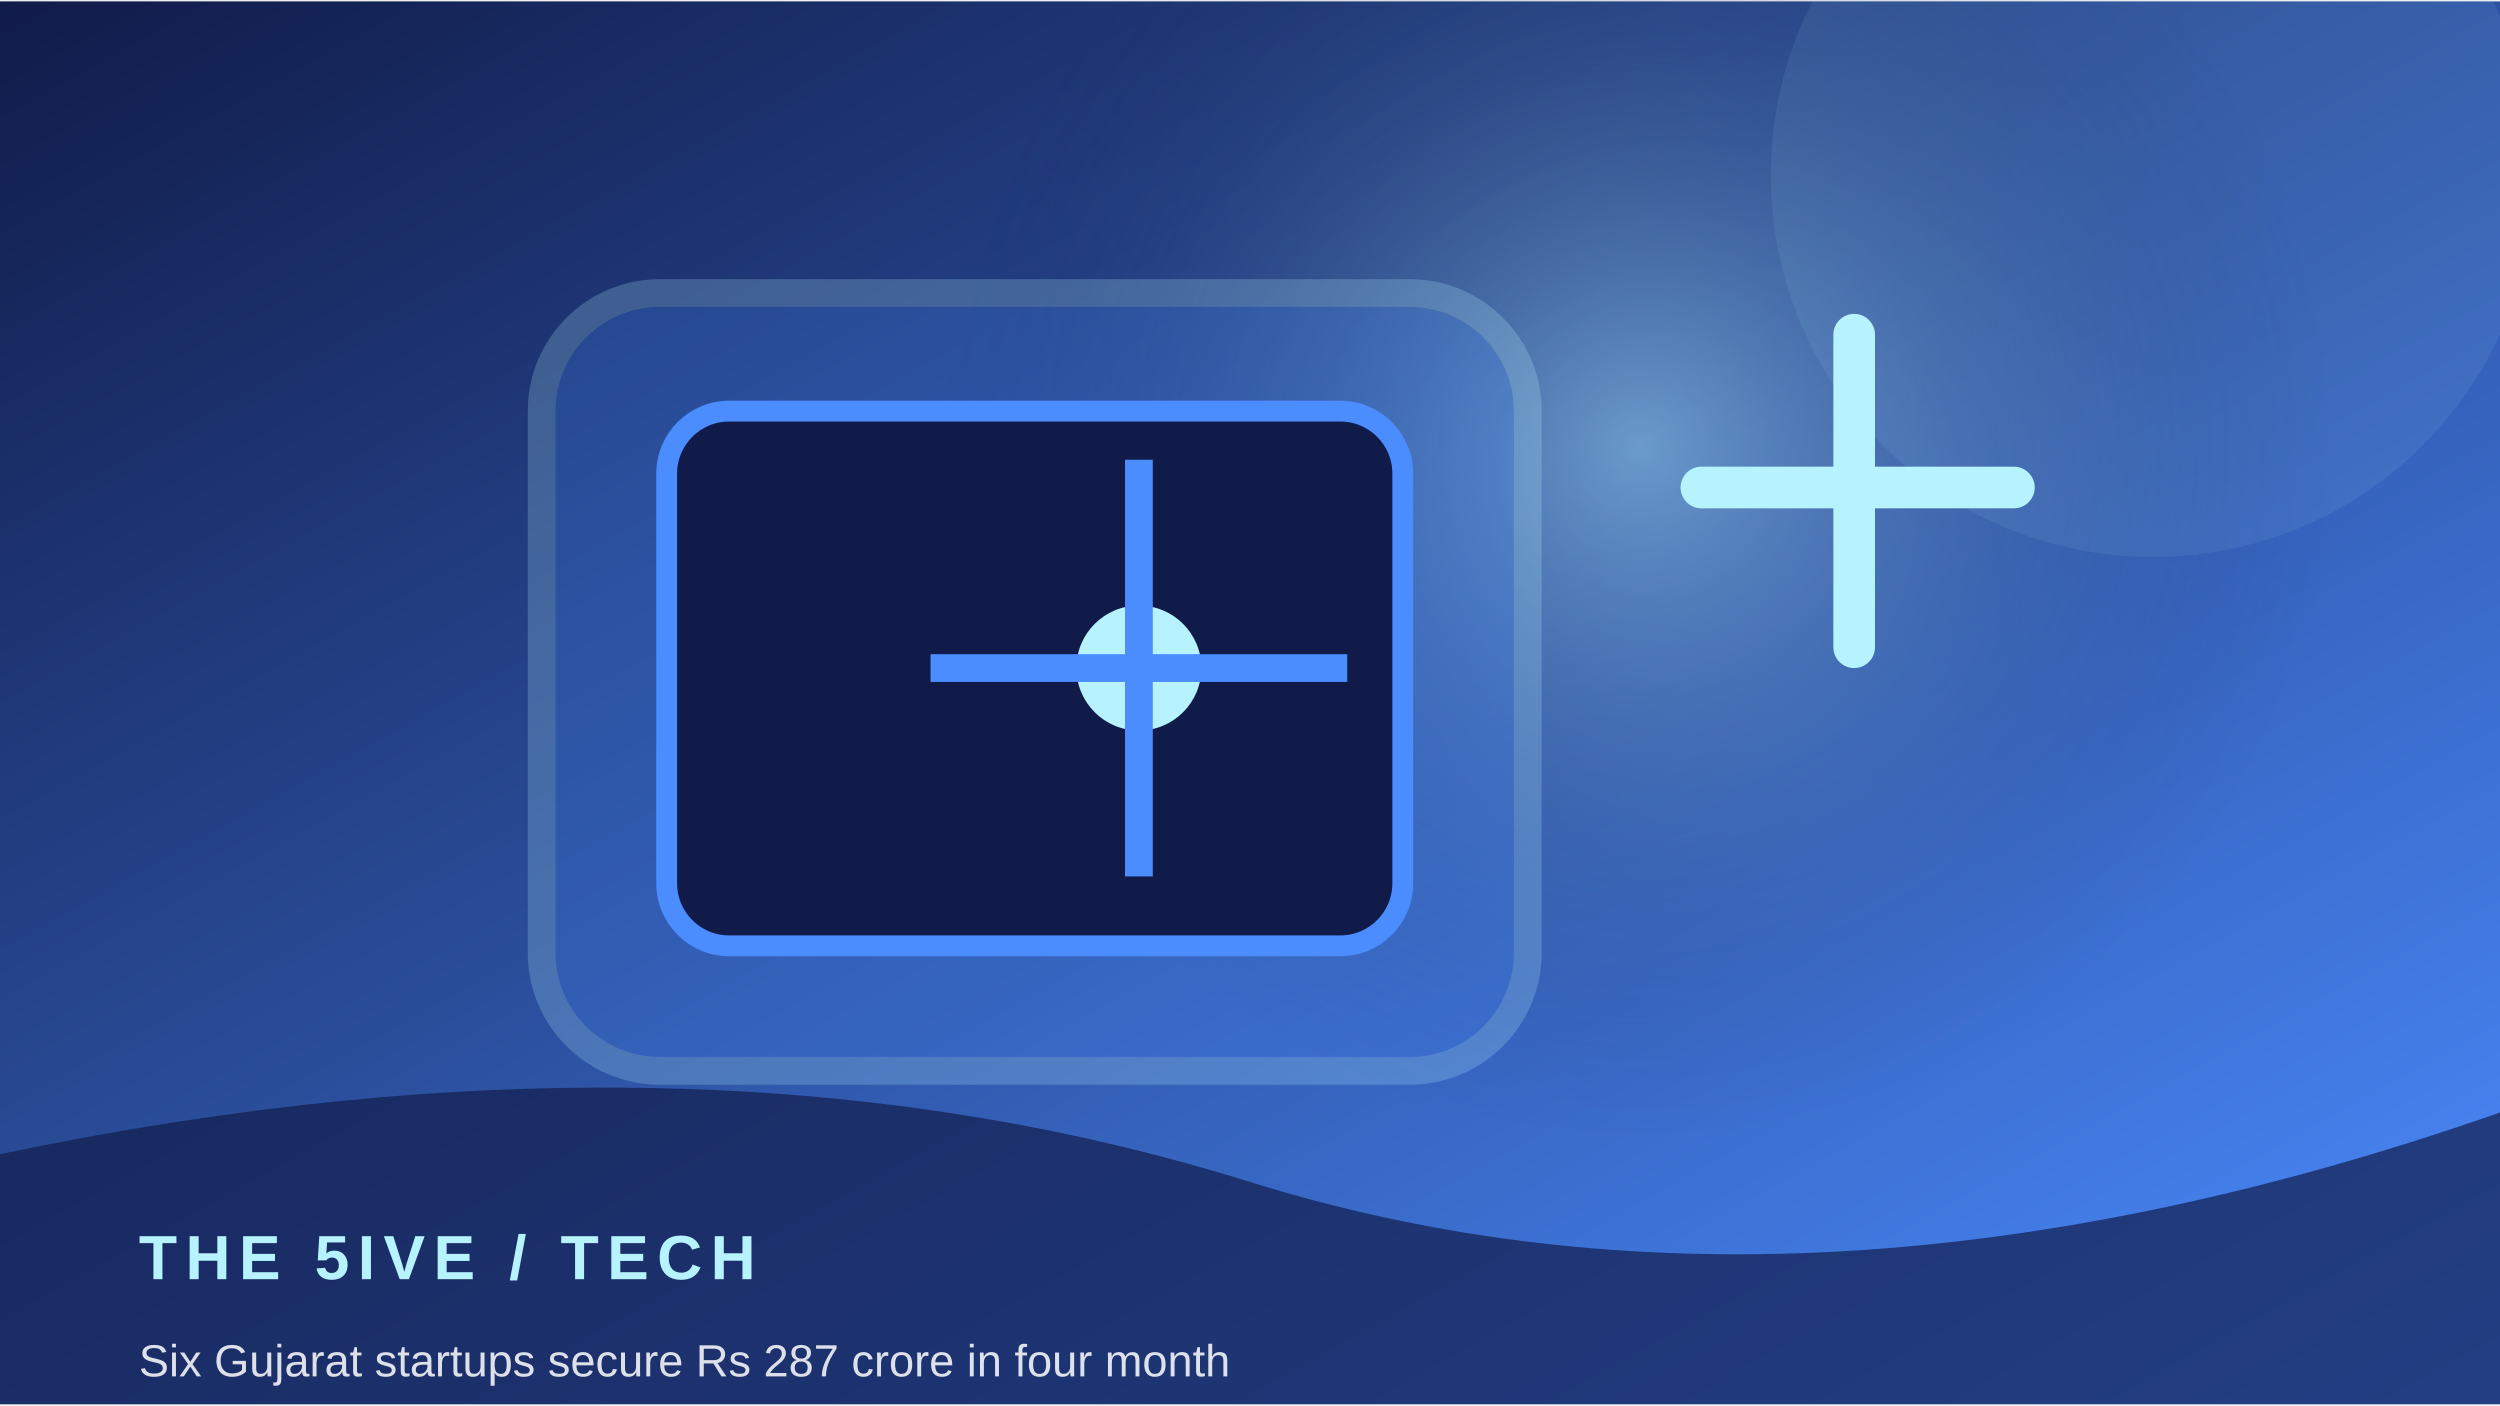
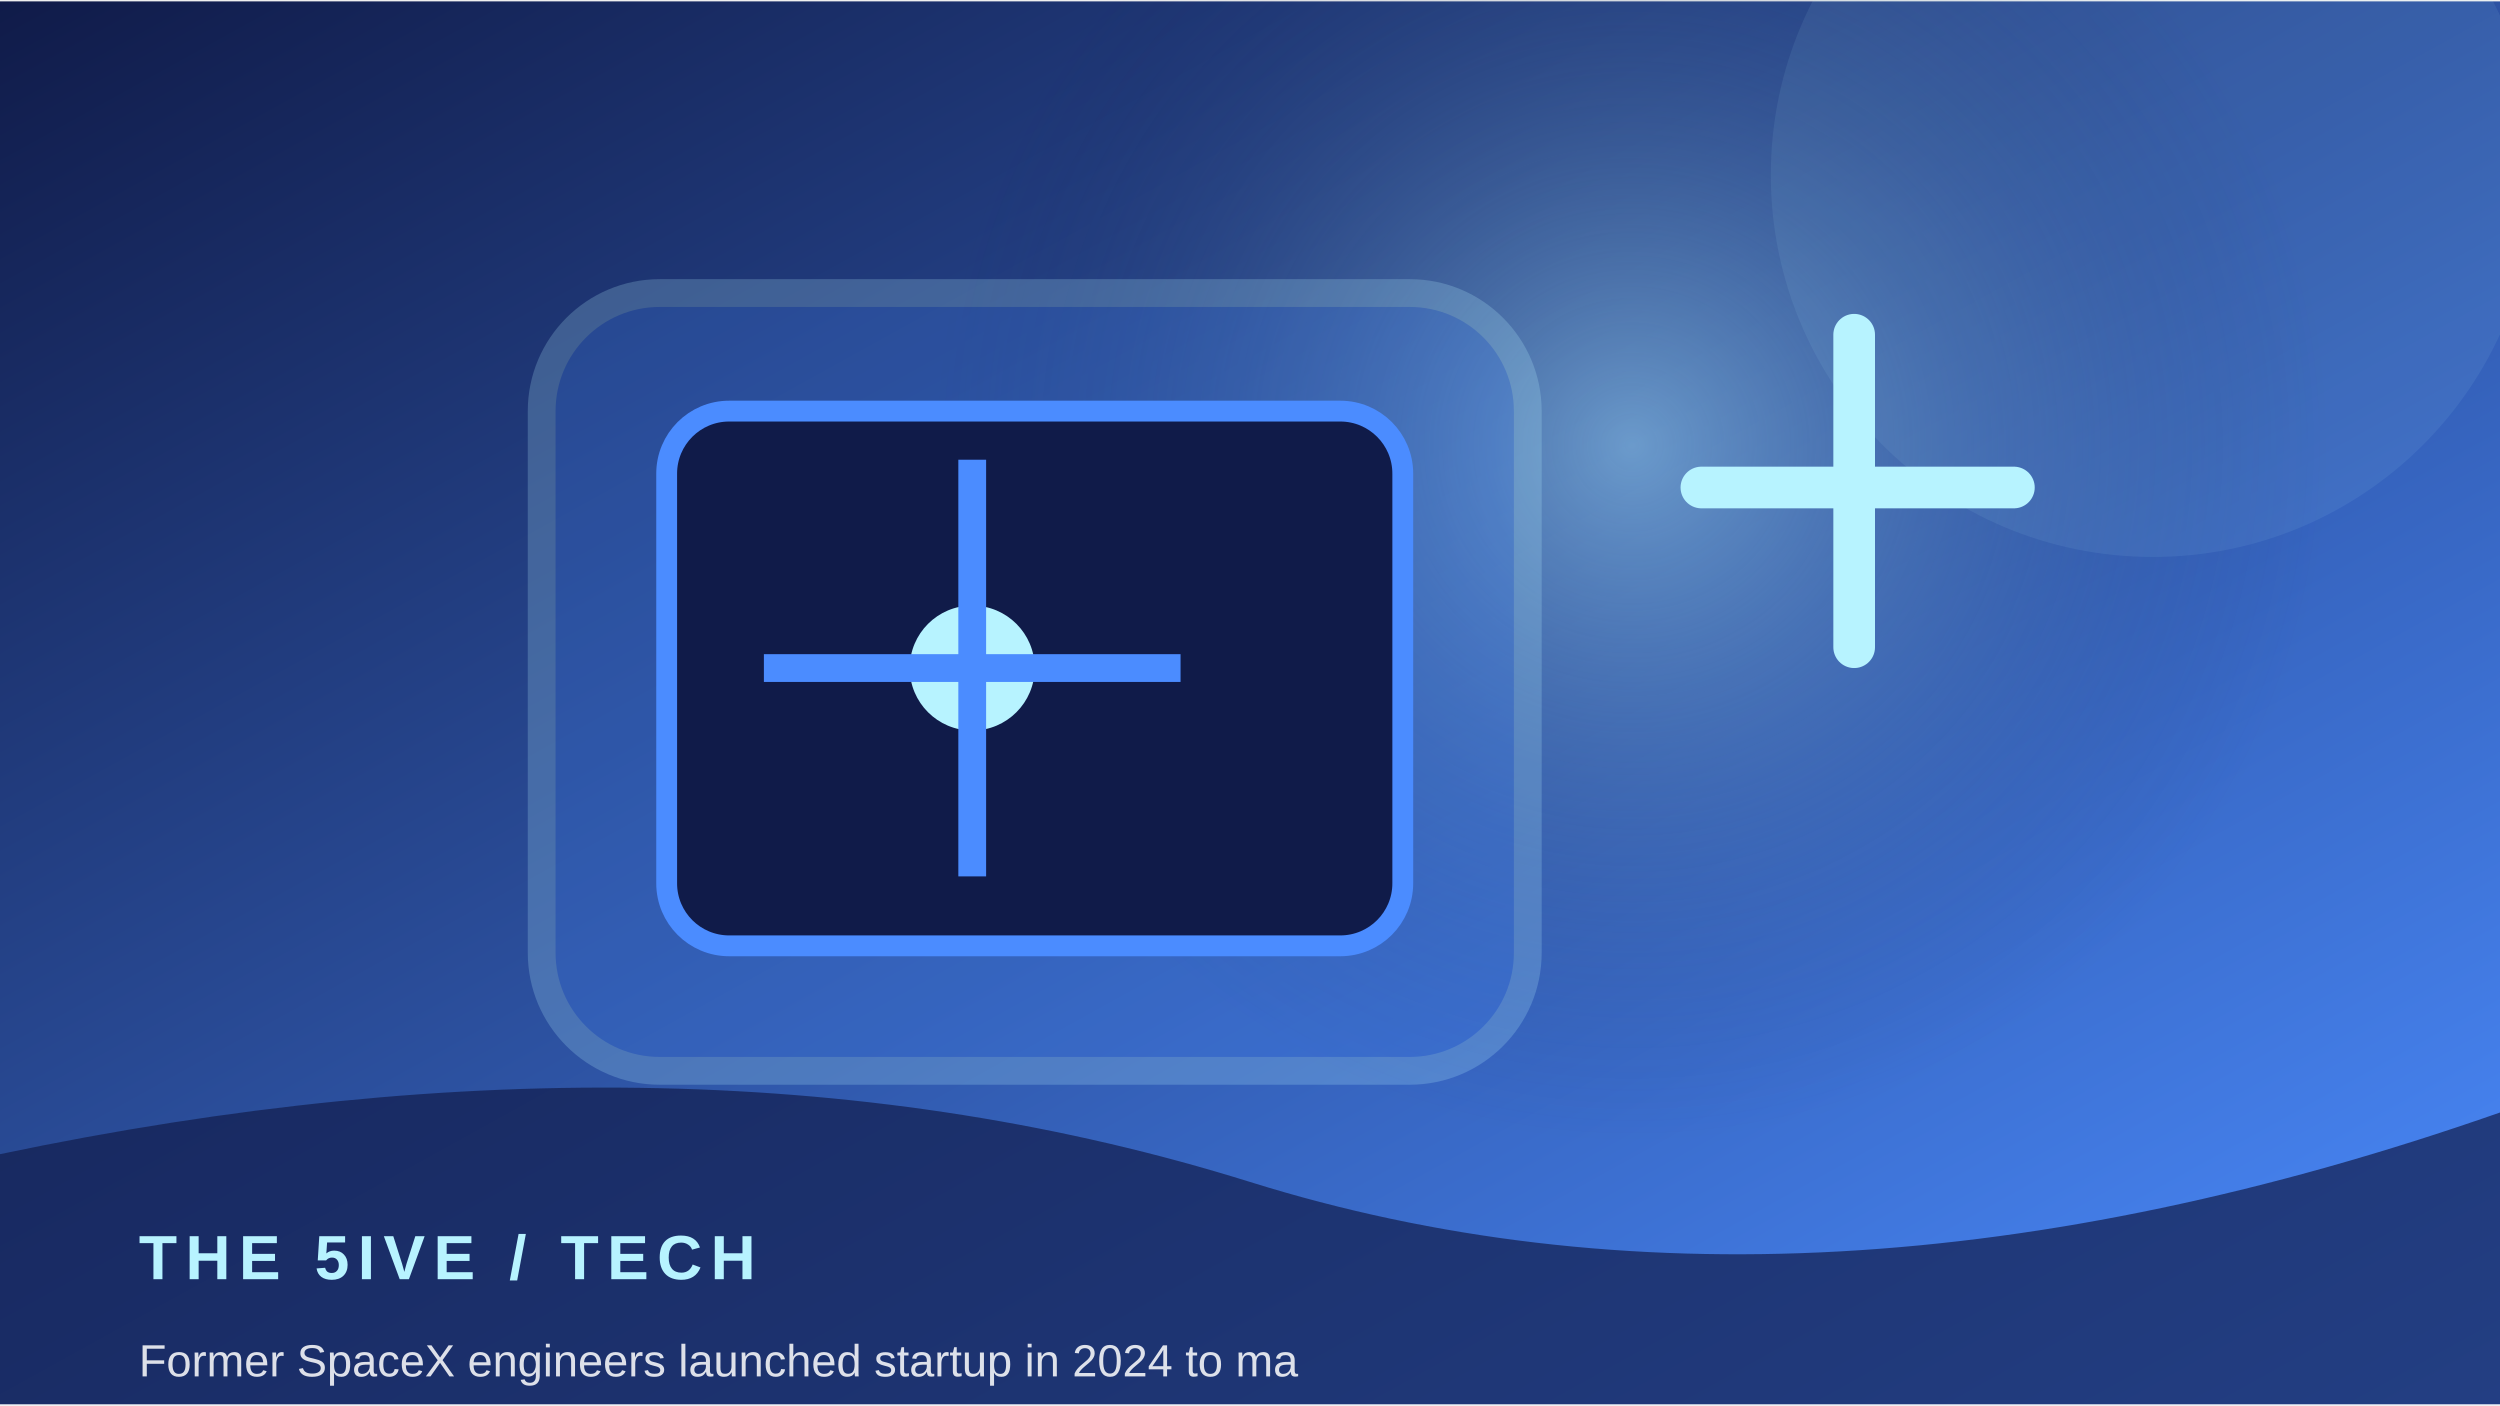
<svg xmlns="http://www.w3.org/2000/svg" width="900" height="506" viewBox="0 0 360 202">
  <defs>
    <linearGradient id="g" x1="0" y1="0" x2="1" y2="1">
      <stop stop-color="#101b49" />
      <stop offset="1" stop-color="#4b8cff" />
    </linearGradient>
    <radialGradient id="r">
      <stop stop-color="#b7f3ff" stop-opacity=".45" />
      <stop offset="1" stop-color="#101b49" stop-opacity="0" />
    </radialGradient>
  </defs>
  <rect width="360" height="202" fill="url(#g)" />
-   <circle cx="236" cy="64" r="100" fill="url(#r)" />
+   <circle cx="235" cy="64" r="100" fill="url(#r)" />
  <circle cx="310" cy="25" r="55" fill="#b7f3ff" opacity=".08" />
  <rect x="78" y="42" width="142" height="112" rx="17" fill="#4b8cff" opacity=".22" stroke="#b7f3ff" stroke-width="4" />
  <rect x="96" y="59" width="106" height="77" rx="9" fill="#101b49" stroke="#4b8cff" stroke-width="3" />
-   <circle cx="164" cy="96" r="9" fill="#b7f3ff" />
-   <path d="M164 66 V126 M134 96 H194" stroke="#4b8cff" stroke-width="4" />
+   <circle cx="140" cy="96" r="9" fill="#b7f3ff" />
+   <path d="M140 66 V126 M110 96 H170" stroke="#4b8cff" stroke-width="4" />
  <path d="M245 70 h45 M267 48 v45" stroke="#b7f3ff" stroke-width="6" stroke-linecap="round" />
  <path d="M0 166 Q100 145 180 170 T360 160 V202 H0Z" fill="#101b49" opacity=".68" />
  <text x="20" y="184" font-family="Arial,sans-serif" font-size="9" font-weight="700" letter-spacing="1.2" fill="#b7f3ff">THE 5IVE  /  TECH</text>
-   <text x="20" y="198" font-family="Arial,sans-serif" font-size="6.5" fill="#ffffff" opacity=".85">Six Gujarat startups secure Rs 287 crore in four month</text>
+   <text x="20" y="198" font-family="Arial,sans-serif" font-size="6.5" fill="#ffffff" opacity=".85">Former SpaceX engineers launched startup in 2024 to ma</text>
</svg>
